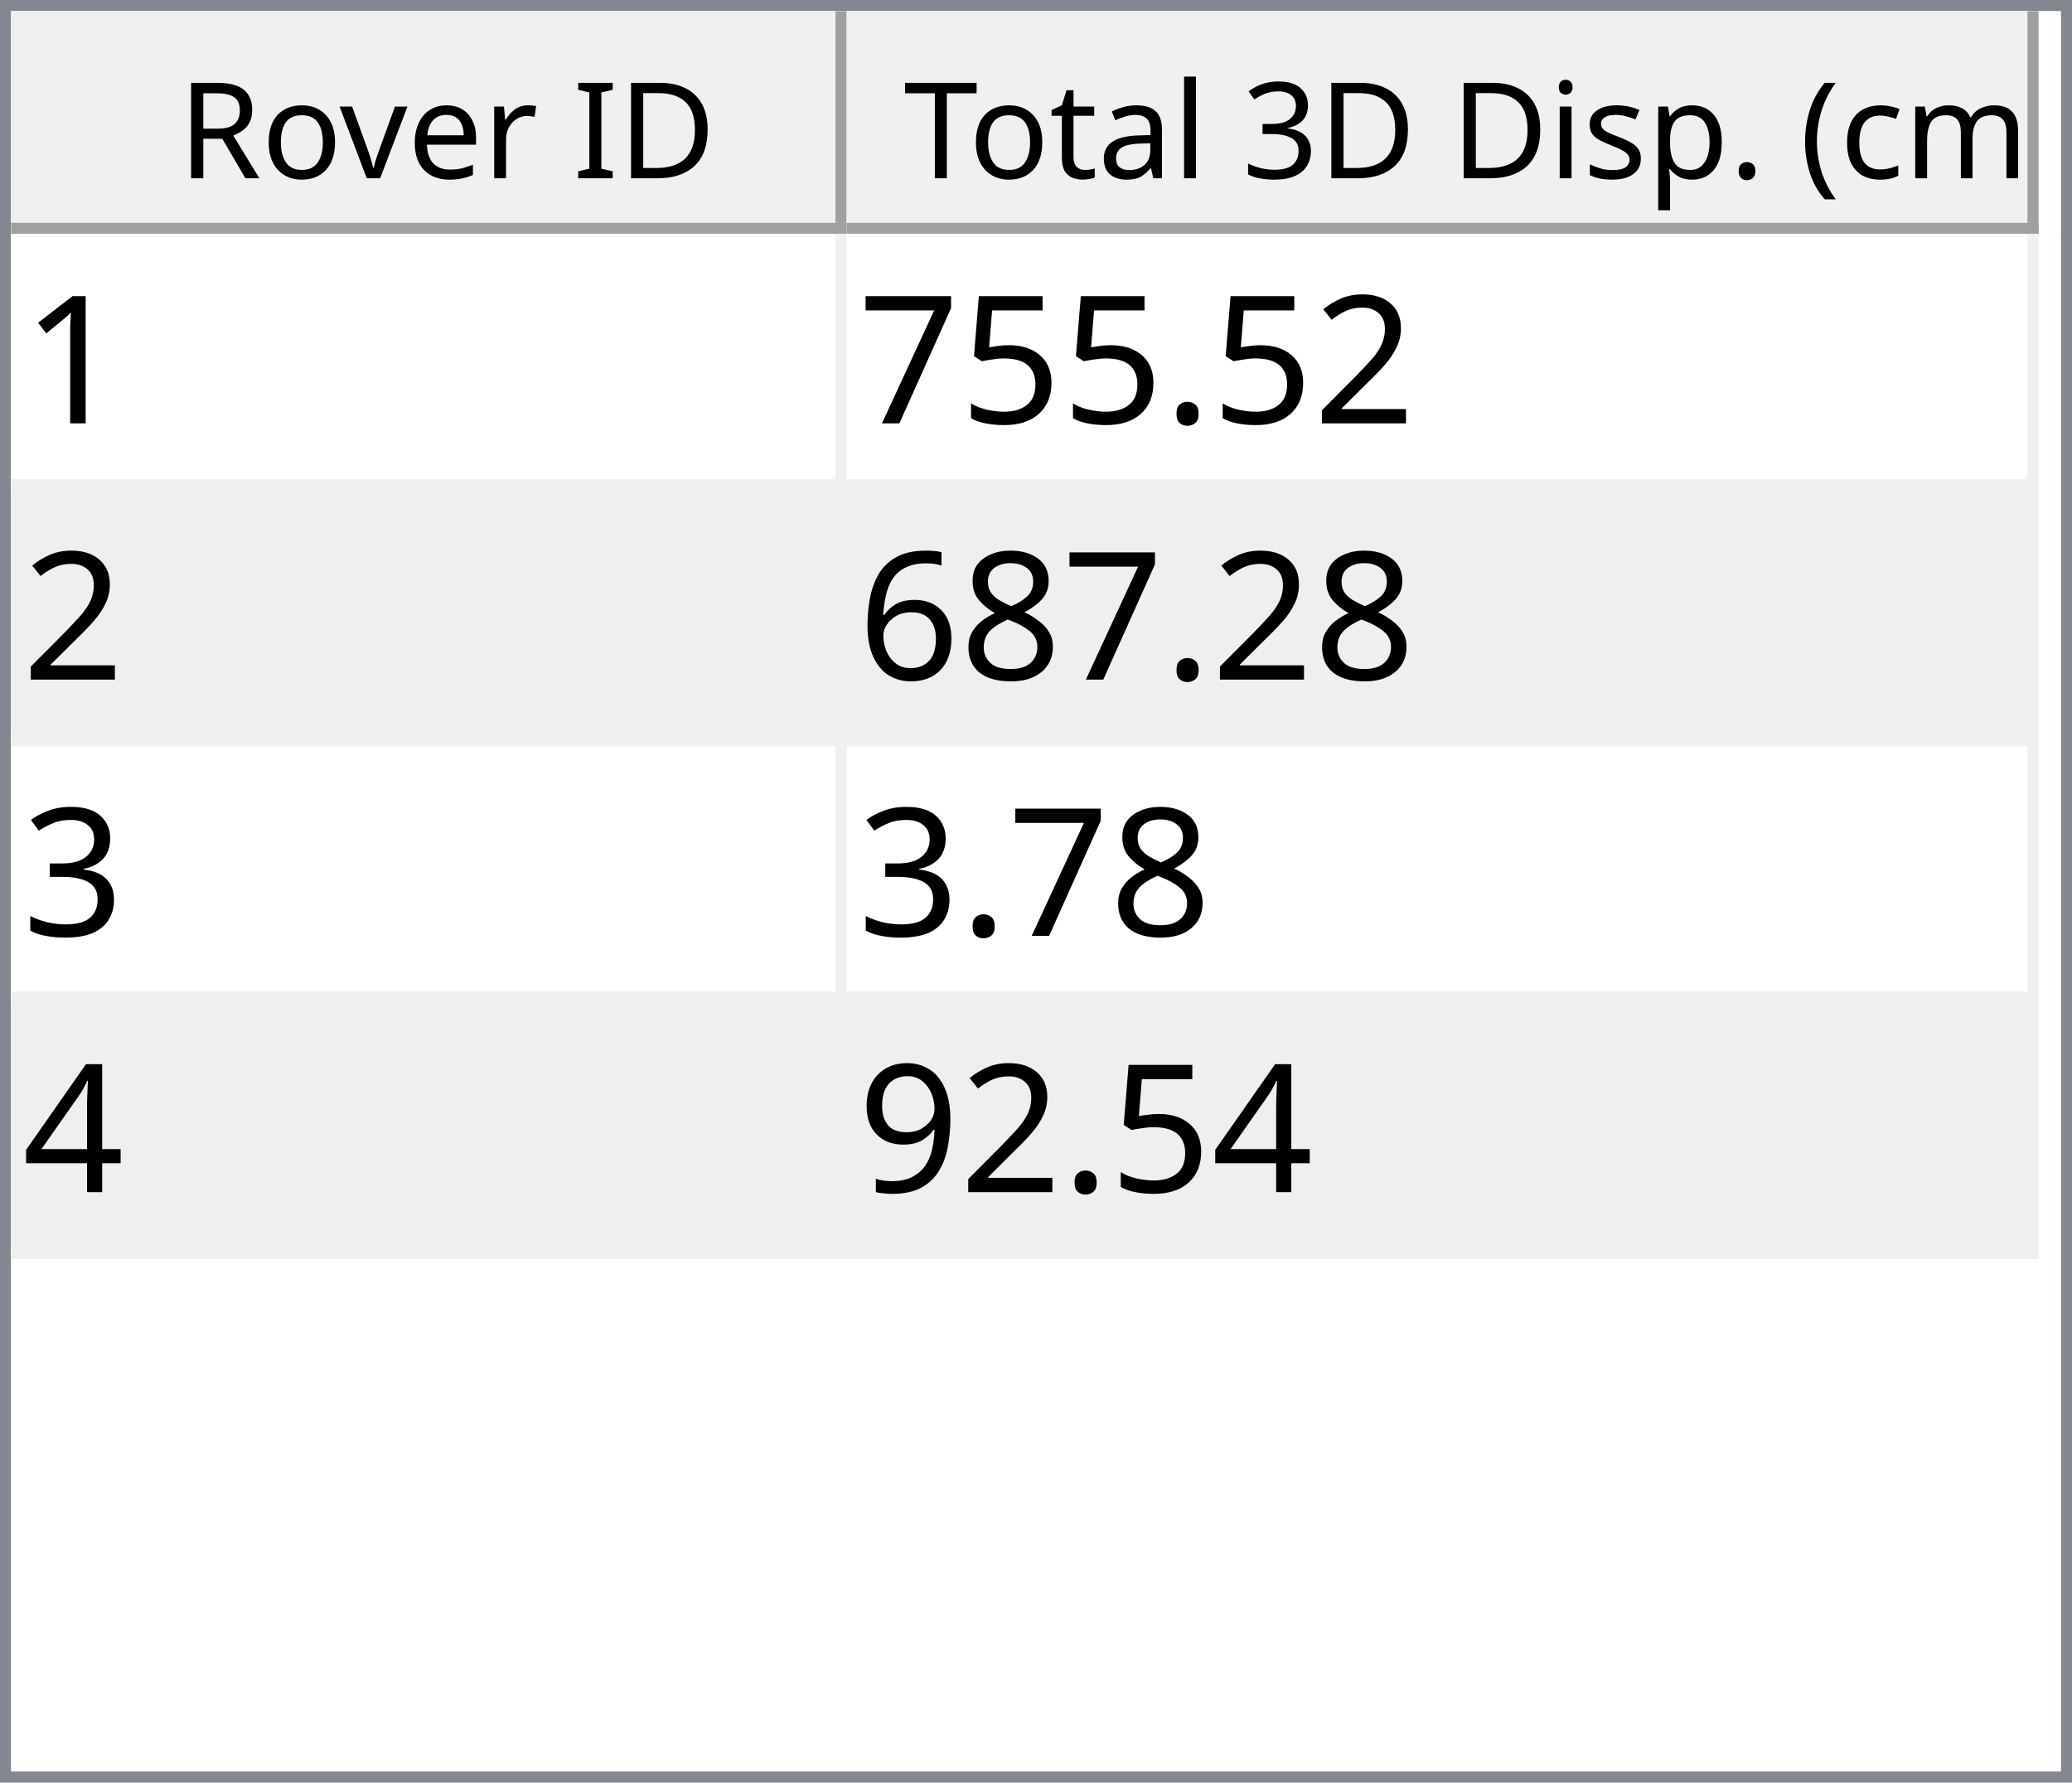
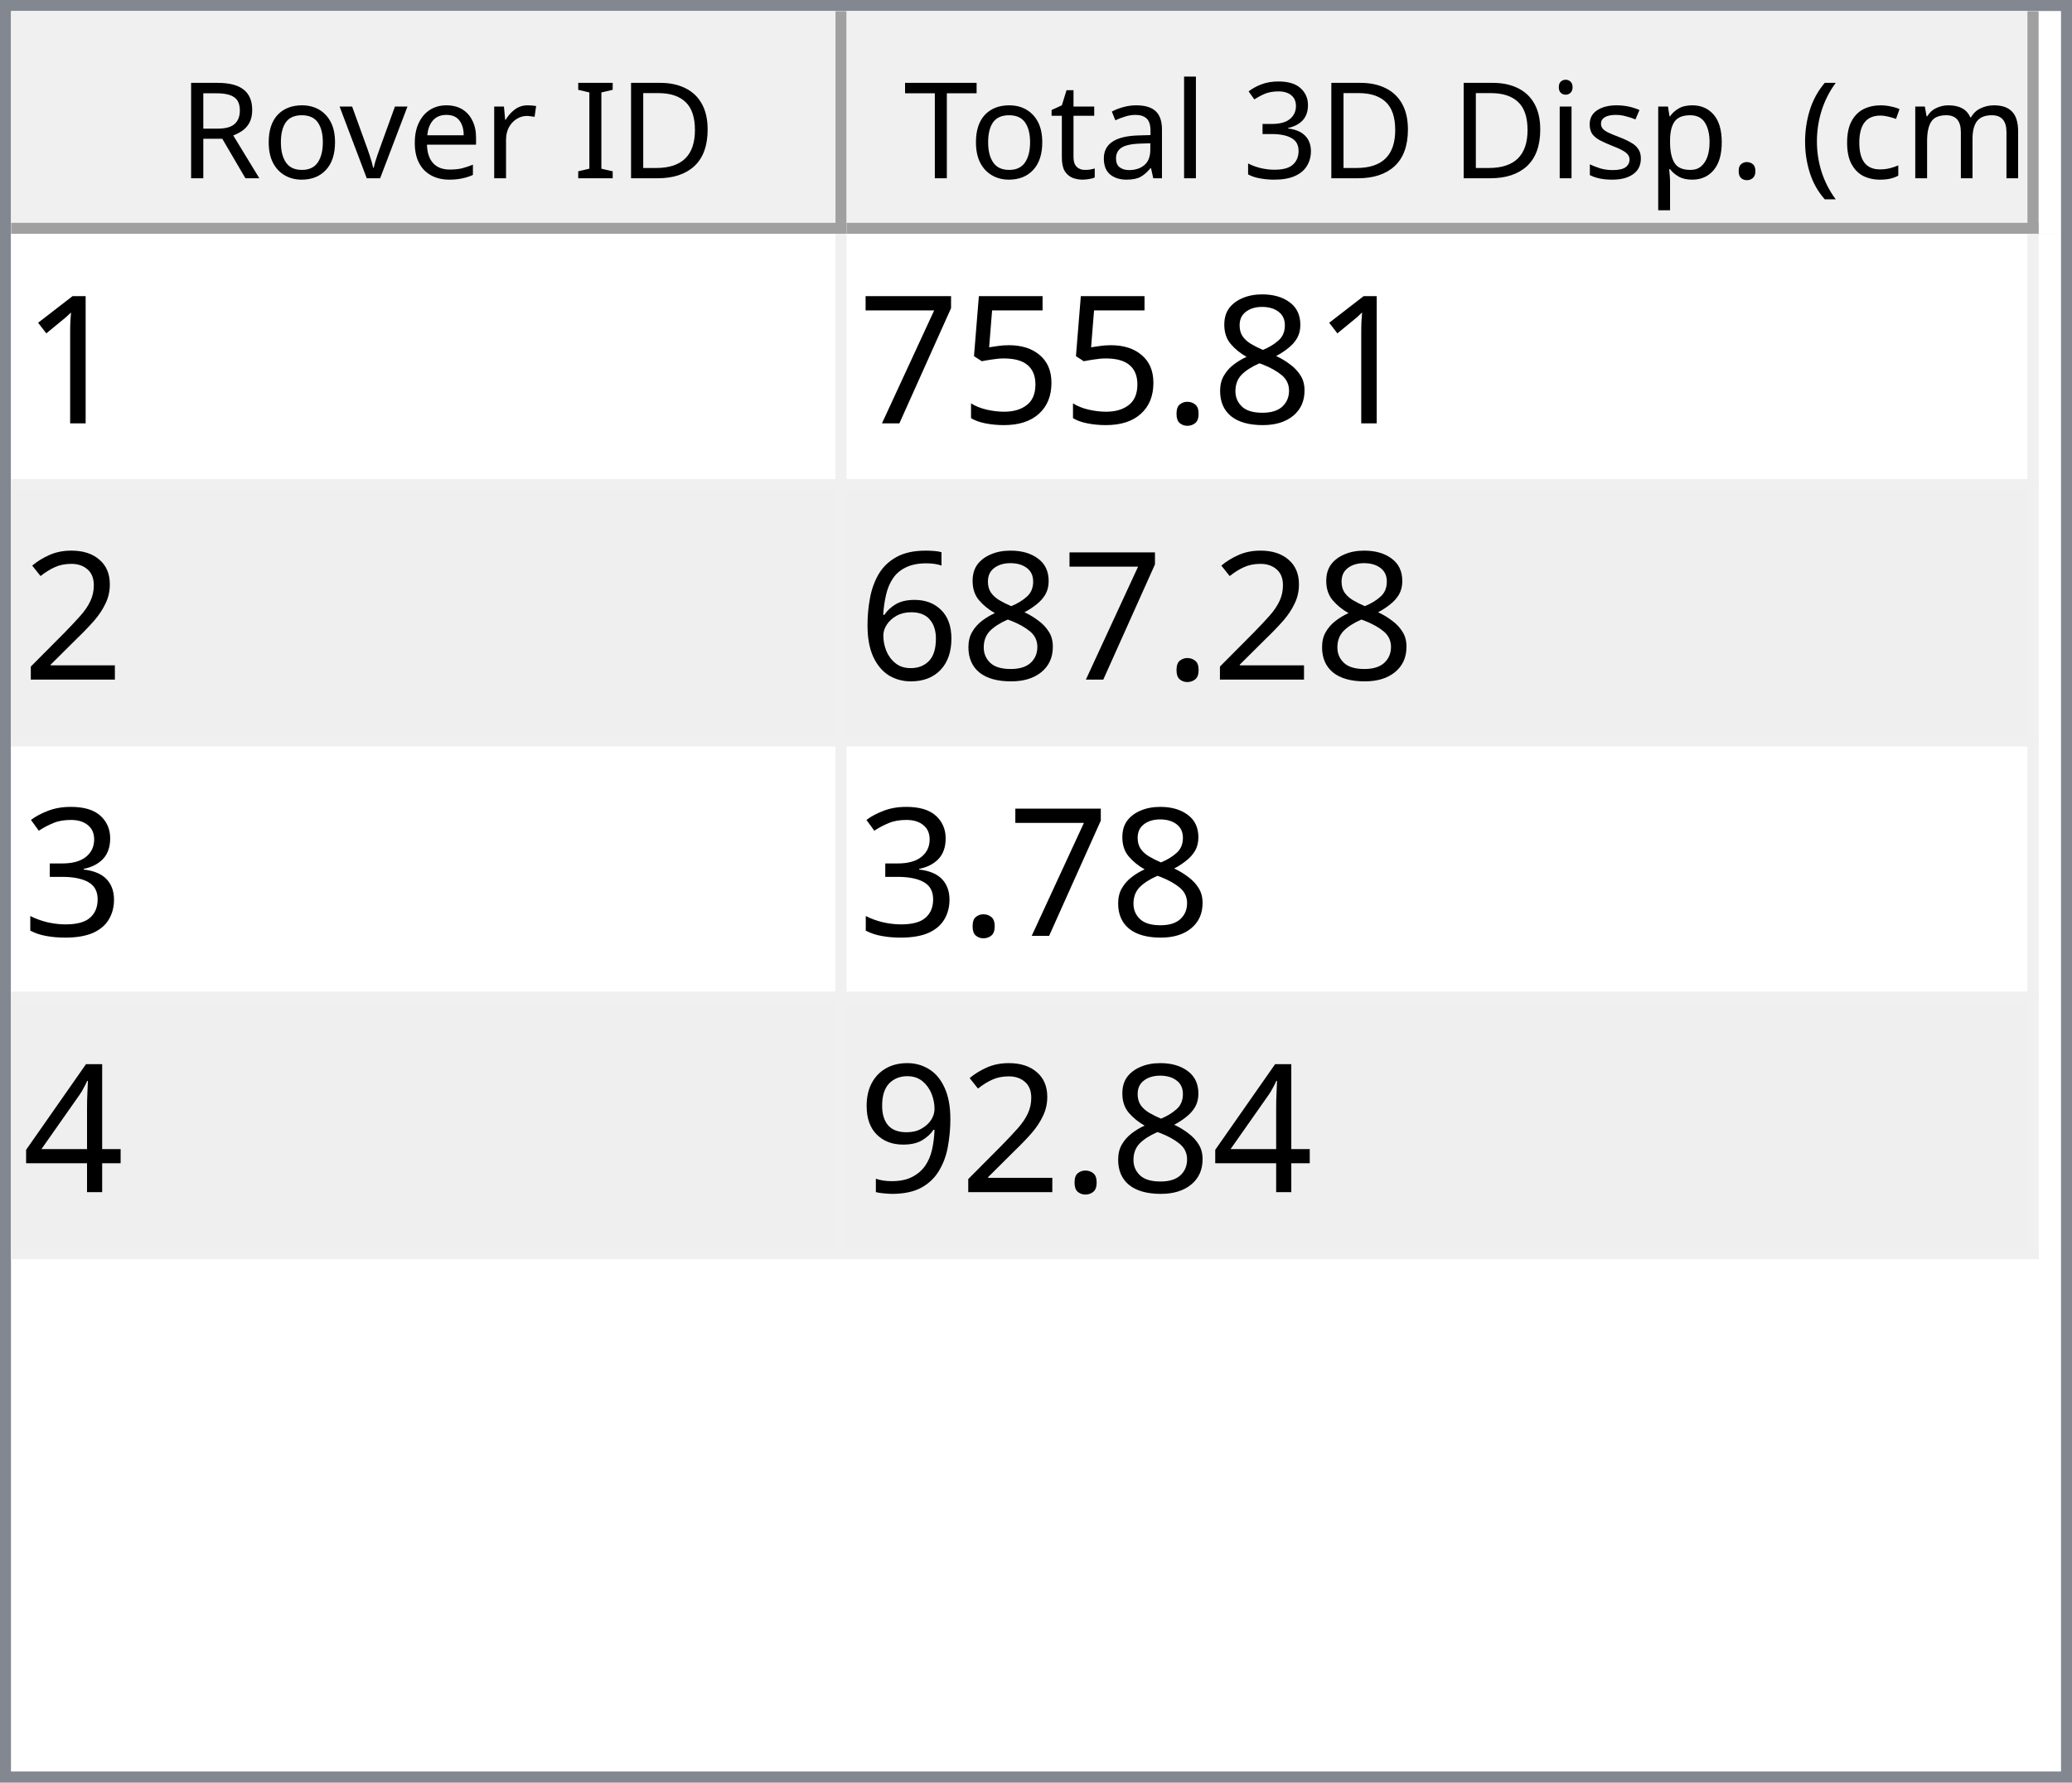
<svg xmlns="http://www.w3.org/2000/svg" style="fill-opacity:1; color-rendering:auto; color-interpolation:auto; text-rendering:auto; stroke:black; stroke-linecap:square; stroke-miterlimit:10; shape-rendering:auto; stroke-opacity:1; fill:black; stroke-dasharray:none; font-weight:normal; stroke-width:1; font-family:'Dialog'; font-style:normal; stroke-linejoin:miter; font-size:12px; stroke-dashoffset:0; image-rendering:auto;" width="186" height="160">
  <defs id="genericDefs" />
  <g>
    <defs id="defs1">
      <clipPath clipPathUnits="userSpaceOnUse" id="clipPath1">
        <path d="M0 0 L186 0 L186 160 L0 160 L0 0 Z" />
      </clipPath>
      <clipPath clipPathUnits="userSpaceOnUse" id="clipPath2">
        <path d="M0 0 L0 160 L186 160 L186 0 Z" />
      </clipPath>
      <clipPath clipPathUnits="userSpaceOnUse" id="clipPath3">
        <path d="M0 0 L0 20 L184 20 L184 0 Z" />
      </clipPath>
      <clipPath clipPathUnits="userSpaceOnUse" id="clipPath4">
        <path d="M0 0 L0 20 L75 20 L75 0 Z" />
      </clipPath>
      <clipPath clipPathUnits="userSpaceOnUse" id="clipPath5">
        <path d="M1 1 L1 19 L74 19 L74 1 Z" />
      </clipPath>
      <clipPath clipPathUnits="userSpaceOnUse" id="clipPath6">
        <path d="M0 0 L0 18 L73 18 L73 0 Z" />
      </clipPath>
      <clipPath clipPathUnits="userSpaceOnUse" id="clipPath7">
        <path d="M-0.5 -0.5 L-0.5 19.5 L74.5 19.5 L74.5 -0.5 Z" />
      </clipPath>
      <clipPath clipPathUnits="userSpaceOnUse" id="clipPath8">
        <path d="M0 0 L0 20 L107 20 L107 0 Z" />
      </clipPath>
      <clipPath clipPathUnits="userSpaceOnUse" id="clipPath9">
        <path d="M1 1 L1 19 L106 19 L106 1 Z" />
      </clipPath>
      <clipPath clipPathUnits="userSpaceOnUse" id="clipPath10">
        <path d="M0 0 L0 18 L105 18 L105 0 Z" />
      </clipPath>
      <clipPath clipPathUnits="userSpaceOnUse" id="clipPath11">
        <path d="M-0.5 -0.5 L-0.5 19.5 L106.5 19.5 L106.5 -0.5 Z" />
      </clipPath>
      <clipPath clipPathUnits="userSpaceOnUse" id="clipPath12">
        <path d="M0 0 L0 138 L184 138 L184 0 Z" />
      </clipPath>
      <clipPath clipPathUnits="userSpaceOnUse" id="clipPath13">
        <path d="M0 0 L0 92 L182 92 L182 0 Z" />
      </clipPath>
      <clipPath clipPathUnits="userSpaceOnUse" id="clipPath14">
        <path d="M-0.5 -0.5 L-0.5 91.5 L181.5 91.5 L181.5 -0.5 Z" />
      </clipPath>
      <clipPath clipPathUnits="userSpaceOnUse" id="clipPath15">
        <path d="M0 0 L0 22 L74 22 L74 0 Z" />
      </clipPath>
      <clipPath clipPathUnits="userSpaceOnUse" id="clipPath16">
        <path d="M0 0 L0 22 L106 22 L106 0 Z" />
      </clipPath>
      <font horiz-adv-x="64.551" id="font1">
        <font-face ascent="107.91" descent="25.098" units-per-em="100" style="font-style:normal; font-family:Segoe UI; font-weight:normal;" />
        <missing-glyph horiz-adv-x="64.551" d="M8.109 0 L8.109 68.266 L56.453 68.266 L56.453 0 L8.109 0 ZM15.328 7.234 L49.219 7.234 L49.219 61.031 L15.328 61.031 L15.328 7.234 Z" />
        <glyph unicode="D" horiz-adv-x="70.117" d="M9.188 0 L9.188 70.016 L28.516 70.016 Q65.531 70.016 65.531 35.891 Q65.531 19.672 55.25 9.836 Q44.969 0 27.734 0 L9.188 0 ZM17.391 62.594 L17.391 7.422 L27.828 7.422 Q41.609 7.422 49.273 14.797 Q56.938 22.172 56.938 35.688 Q56.938 62.594 28.328 62.594 L17.391 62.594 Z" />
        <glyph unicode="I" horiz-adv-x="26.611" d="M17.391 0 L9.188 0 L9.188 70.016 L17.391 70.016 L17.391 0 Z" />
        <glyph unicode=" " horiz-adv-x="27.393" d="" />
        <glyph unicode="r" horiz-adv-x="34.766" d="M34.188 41.891 Q32.078 43.5 28.125 43.5 Q23 43.5 19.555 38.672 Q16.109 33.844 16.109 25.484 L16.109 0 L8.109 0 L8.109 50 L16.109 50 L16.109 39.703 L16.312 39.703 Q18.016 44.969 21.531 47.922 Q25.047 50.875 29.391 50.875 Q32.516 50.875 34.188 50.203 L34.188 41.891 Z" />
        <glyph unicode="e" horiz-adv-x="52.295" d="M48.297 23 L12.984 23 Q13.188 14.656 17.484 10.109 Q21.781 5.562 29.297 5.562 Q37.75 5.562 44.828 11.141 L44.828 3.609 Q38.234 -1.172 27.391 -1.172 Q16.797 -1.172 10.742 5.641 Q4.688 12.453 4.688 24.812 Q4.688 36.469 11.305 43.82 Q17.922 51.172 27.734 51.172 Q37.547 51.172 42.922 44.828 Q48.297 38.484 48.297 27.203 L48.297 23 ZM40.094 29.781 Q40.047 36.719 36.75 40.578 Q33.453 44.438 27.594 44.438 Q21.922 44.438 17.969 40.383 Q14.016 36.328 13.094 29.781 L40.094 29.781 Z" />
        <glyph unicode="v" horiz-adv-x="47.9" d="M47.406 50 L27.484 0 L19.625 0 L0.688 50 L9.469 50 L22.172 13.672 Q23.578 9.672 23.922 6.688 L24.125 6.688 Q24.609 10.453 25.688 13.484 L38.969 50 L47.406 50 Z" />
        <glyph unicode="o" horiz-adv-x="58.594" d="M29 -1.172 Q17.922 -1.172 11.305 5.836 Q4.688 12.844 4.688 24.422 Q4.688 37.016 11.57 44.094 Q18.453 51.172 30.172 51.172 Q41.359 51.172 47.633 44.289 Q53.906 37.406 53.906 25.203 Q53.906 13.234 47.141 6.031 Q40.375 -1.172 29 -1.172 ZM29.594 44.438 Q21.875 44.438 17.383 39.188 Q12.891 33.938 12.891 24.703 Q12.891 15.828 17.43 10.695 Q21.969 5.562 29.594 5.562 Q37.359 5.562 41.531 10.594 Q45.703 15.625 45.703 24.906 Q45.703 34.281 41.531 39.359 Q37.359 44.438 29.594 44.438 Z" />
        <glyph unicode="R" horiz-adv-x="59.814" d="M59.375 0 L49.609 0 L37.891 19.625 Q36.281 22.359 34.766 24.289 Q33.25 26.219 31.664 27.438 Q30.078 28.656 28.25 29.219 Q26.422 29.781 24.125 29.781 L17.391 29.781 L17.391 0 L9.188 0 L9.188 70.016 L30.078 70.016 Q34.672 70.016 38.555 68.867 Q42.438 67.719 45.289 65.375 Q48.141 63.031 49.758 59.547 Q51.375 56.062 51.375 51.375 Q51.375 47.703 50.273 44.656 Q49.172 41.609 47.148 39.211 Q45.125 36.812 42.266 35.133 Q39.406 33.453 35.844 32.516 L35.844 32.328 Q37.594 31.547 38.891 30.547 Q40.188 29.547 41.359 28.18 Q42.531 26.812 43.68 25.078 Q44.828 23.344 46.234 21.047 L59.375 0 ZM17.391 62.594 L17.391 37.203 L28.516 37.203 Q31.594 37.203 34.203 38.133 Q36.812 39.062 38.719 40.797 Q40.625 42.531 41.703 45.047 Q42.781 47.562 42.781 50.688 Q42.781 56.297 39.141 59.445 Q35.5 62.594 28.609 62.594 L17.391 62.594 Z" />
        <glyph unicode=")" horiz-adv-x="30.176" d="M8.297 -15.922 L1.172 -15.922 Q16.406 2.344 16.406 26.812 Q16.406 51.469 1.078 70.016 L8.297 70.016 Q23.531 52.156 23.531 26.703 Q23.531 1.375 8.297 -15.922 Z" />
        <glyph unicode="m" horiz-adv-x="86.133" d="M79.109 0 L71.094 0 L71.094 28.719 Q71.094 37.016 68.531 40.727 Q65.969 44.438 59.906 44.438 Q54.781 44.438 51.195 39.75 Q47.609 35.062 47.609 28.516 L47.609 0 L39.594 0 L39.594 29.688 Q39.594 44.438 28.219 44.438 Q22.953 44.438 19.531 40.016 Q16.109 35.594 16.109 28.516 L16.109 0 L8.109 0 L8.109 50 L16.109 50 L16.109 42.094 L16.312 42.094 Q21.625 51.172 31.844 51.172 Q36.969 51.172 40.773 48.312 Q44.578 45.453 46 40.828 Q51.562 51.172 62.594 51.172 Q79.109 51.172 79.109 30.812 L79.109 0 Z" />
        <glyph unicode="c" horiz-adv-x="46.191" d="M42.188 2.297 Q36.422 -1.172 28.516 -1.172 Q17.828 -1.172 11.258 5.789 Q4.688 12.75 4.688 23.828 Q4.688 36.188 11.766 43.68 Q18.844 51.172 30.672 51.172 Q37.25 51.172 42.281 48.734 L42.281 40.531 Q36.719 44.438 30.375 44.438 Q22.703 44.438 17.797 38.945 Q12.891 33.453 12.891 24.516 Q12.891 15.719 17.508 10.641 Q22.125 5.562 29.891 5.562 Q36.422 5.562 42.188 9.906 L42.188 2.297 Z" />
        <glyph unicode="(" horiz-adv-x="30.176" d="M29.109 -15.922 L21.969 -15.922 Q6.844 1.375 6.844 26.703 Q6.844 52.156 21.969 70.016 L29.203 70.016 Q13.875 51.469 13.875 26.812 Q13.875 2.344 29.109 -15.922 Z" />
        <glyph unicode="." horiz-adv-x="21.68" d="M10.891 -1.078 Q8.641 -1.078 7.055 0.539 Q5.469 2.156 5.469 4.391 Q5.469 6.641 7.055 8.273 Q8.641 9.906 10.891 9.906 Q13.188 9.906 14.797 8.273 Q16.406 6.641 16.406 4.391 Q16.406 2.156 14.797 0.539 Q13.188 -1.078 10.891 -1.078 Z" />
        <glyph unicode="p" horiz-adv-x="58.789" d="M16.312 7.234 L16.109 7.234 L16.109 -23 L8.109 -23 L8.109 50 L16.109 50 L16.109 41.219 L16.312 41.219 Q22.219 51.172 33.594 51.172 Q43.266 51.172 48.688 44.461 Q54.109 37.75 54.109 26.469 Q54.109 13.922 48 6.375 Q41.891 -1.172 31.297 -1.172 Q21.578 -1.172 16.312 7.234 ZM16.109 27.391 L16.109 20.406 Q16.109 14.203 20.141 9.883 Q24.172 5.562 30.375 5.562 Q37.641 5.562 41.773 11.133 Q45.906 16.703 45.906 26.609 Q45.906 34.969 42.047 39.703 Q38.188 44.438 31.594 44.438 Q24.609 44.438 20.359 39.578 Q16.109 34.719 16.109 27.391 Z" />
        <glyph unicode="s" horiz-adv-x="42.432" d="M5.078 1.812 L5.078 10.406 Q11.625 5.562 19.484 5.562 Q30.031 5.562 30.031 12.594 Q30.031 14.594 29.125 15.992 Q28.219 17.391 26.68 18.461 Q25.141 19.531 23.07 20.383 Q21 21.234 18.609 22.172 Q15.281 23.484 12.766 24.828 Q10.25 26.172 8.57 27.859 Q6.891 29.547 6.031 31.695 Q5.172 33.844 5.172 36.719 Q5.172 40.234 6.789 42.945 Q8.406 45.656 11.086 47.484 Q13.766 49.312 17.211 50.242 Q20.656 51.172 24.312 51.172 Q30.812 51.172 35.938 48.922 L35.938 40.828 Q30.422 44.438 23.25 44.438 Q21 44.438 19.195 43.922 Q17.391 43.406 16.094 42.477 Q14.797 41.547 14.086 40.258 Q13.375 38.969 13.375 37.406 Q13.375 35.453 14.086 34.133 Q14.797 32.812 16.164 31.789 Q17.531 30.766 19.484 29.938 Q21.438 29.109 23.922 28.125 Q27.25 26.859 29.883 25.516 Q32.516 24.172 34.375 22.484 Q36.234 20.797 37.234 18.602 Q38.234 16.406 38.234 13.375 Q38.234 9.672 36.602 6.938 Q34.969 4.203 32.234 2.398 Q29.5 0.594 25.93 -0.289 Q22.359 -1.172 18.453 -1.172 Q10.75 -1.172 5.078 1.812 Z" />
        <glyph unicode="i" horiz-adv-x="24.219" d="M12.203 62.703 Q10.062 62.703 8.547 64.164 Q7.031 65.625 7.031 67.875 Q7.031 70.125 8.547 71.609 Q10.062 73.094 12.203 73.094 Q14.406 73.094 15.945 71.609 Q17.484 70.125 17.484 67.875 Q17.484 65.719 15.945 64.211 Q14.406 62.703 12.203 62.703 ZM16.109 0 L8.109 0 L8.109 50 L16.109 50 L16.109 0 Z" />
        <glyph unicode="3" horiz-adv-x="53.906" d="M46.531 19.828 Q46.531 15.094 44.75 11.211 Q42.969 7.328 39.719 4.57 Q36.469 1.812 31.93 0.297 Q27.391 -1.219 21.922 -1.219 Q11.922 -1.219 6 2.594 L6 11.188 Q13.094 5.609 22.219 5.609 Q25.875 5.609 28.828 6.539 Q31.781 7.469 33.906 9.227 Q36.031 10.984 37.18 13.477 Q38.328 15.969 38.328 19.094 Q38.328 32.812 18.797 32.812 L12.984 32.812 L12.984 39.594 L18.5 39.594 Q35.797 39.594 35.797 52.484 Q35.797 64.406 22.609 64.406 Q15.188 64.406 8.688 59.422 L8.688 67.188 Q15.375 71.188 24.609 71.188 Q29 71.188 32.57 69.969 Q36.141 68.75 38.68 66.555 Q41.219 64.359 42.609 61.281 Q44 58.203 44 54.5 Q44 40.672 30.031 36.719 L30.031 36.531 Q33.594 36.141 36.625 34.797 Q39.656 33.453 41.852 31.305 Q44.047 29.156 45.289 26.25 Q46.531 23.344 46.531 19.828 Z" />
        <glyph unicode="l" horiz-adv-x="24.219" d="M16.109 0 L8.109 0 L8.109 74.031 L16.109 74.031 L16.109 0 Z" />
        <glyph unicode="a" horiz-adv-x="50.879" d="M43.891 0 L35.891 0 L35.891 7.812 L35.688 7.812 Q30.469 -1.172 20.312 -1.172 Q12.844 -1.172 8.617 2.781 Q4.391 6.734 4.391 13.281 Q4.391 27.297 20.906 29.594 L35.891 31.688 Q35.891 44.438 25.594 44.438 Q16.547 44.438 9.281 38.281 L9.281 46.484 Q16.656 51.172 26.266 51.172 Q43.891 51.172 43.891 32.516 L43.891 0 ZM35.891 25.297 L23.828 23.641 Q18.266 22.859 15.43 20.875 Q12.594 18.891 12.594 13.875 Q12.594 10.203 15.211 7.883 Q17.828 5.562 22.172 5.562 Q28.125 5.562 32.008 9.742 Q35.891 13.922 35.891 20.312 L35.891 25.297 Z" />
        <glyph unicode="t" horiz-adv-x="33.887" d="M31.297 0.484 Q28.469 -1.078 23.828 -1.078 Q10.688 -1.078 10.688 13.578 L10.688 43.172 L2.094 43.172 L2.094 50 L10.688 50 L10.688 62.203 L18.703 64.797 L18.703 50 L31.297 50 L31.297 43.172 L18.703 43.172 L18.703 14.984 Q18.703 9.969 20.414 7.82 Q22.125 5.672 26.078 5.672 Q29.109 5.672 31.297 7.328 L31.297 0.484 Z" />
        <glyph unicode="T" horiz-adv-x="52.393" d="M50.594 62.594 L30.375 62.594 L30.375 0 L22.172 0 L22.172 62.594 L2 62.594 L2 70.016 L50.594 70.016 L50.594 62.594 Z" />
      </font>
      <font horiz-adv-x="75.0" id="font2">
        <font-face ascent="100.537" descent="21.973" units-per-em="100" style="font-style:normal; font-family:sans-serif; font-weight:normal;" />
        <missing-glyph horiz-adv-x="75.0" d="M12.5 0 L12.5 62.5 L62.5 62.5 L62.5 0 L12.5 0 ZM14.062 1.562 L60.938 1.562 L60.938 60.938 L14.062 60.938 L14.062 1.562 Z" />
        <glyph unicode="1" horiz-adv-x="55.615" d="M37.25 0 L28.469 0 L28.469 56 Q25.297 52.984 20.141 49.953 Q14.984 46.922 10.891 45.406 L10.891 53.906 Q18.266 57.375 23.781 62.305 Q29.297 67.234 31.594 71.875 L37.25 71.875 L37.25 0 Z" />
-         <glyph unicode="2" horiz-adv-x="55.615" d="M50.344 8.453 L50.344 0 L3.031 0 Q2.938 3.172 4.047 6.109 Q5.859 10.938 9.836 15.625 Q13.812 20.312 21.344 26.469 Q33.016 36.031 37.117 41.625 Q41.219 47.219 41.219 52.203 Q41.219 57.422 37.477 61.008 Q33.734 64.594 27.734 64.594 Q21.391 64.594 17.578 60.789 Q13.766 56.984 13.719 50.25 L4.688 51.172 Q5.609 61.281 11.664 66.578 Q17.719 71.875 27.938 71.875 Q38.234 71.875 44.242 66.164 Q50.25 60.453 50.25 52 Q50.25 47.703 48.492 43.555 Q46.734 39.406 42.656 34.812 Q38.578 30.219 29.109 22.219 Q21.188 15.578 18.945 13.211 Q16.703 10.844 15.234 8.453 L50.344 8.453 Z" />
+         <glyph unicode="8" horiz-adv-x="55.615" d="M17.672 38.812 Q12.203 40.828 9.57 44.539 Q6.938 48.25 6.938 53.422 Q6.938 61.234 12.555 66.555 Q18.172 71.875 27.484 71.875 Q36.859 71.875 42.578 66.43 Q48.297 60.984 48.297 53.172 Q48.297 48.188 45.68 44.508 Q43.062 40.828 37.75 38.812 Q44.344 36.672 47.781 31.883 Q51.219 27.094 51.219 20.453 Q51.219 11.281 44.727 5.031 Q38.234 -1.219 27.641 -1.219 Q17.047 -1.219 10.547 5.055 Q4.047 11.328 4.047 20.703 Q4.047 27.688 7.594 32.398 Q11.141 37.109 17.672 38.812 ZM15.922 53.719 Q15.922 48.641 19.195 45.414 Q22.469 42.188 27.688 42.188 Q32.766 42.188 36.016 45.383 Q39.266 48.578 39.266 53.219 Q39.266 58.062 35.914 61.359 Q32.562 64.656 27.594 64.656 Q22.562 64.656 19.242 61.43 Q15.922 58.203 15.922 53.719 ZM13.094 20.656 Q13.094 16.891 14.875 13.375 Q16.656 9.859 20.172 7.93 Q23.688 6 27.734 6 Q34.031 6 38.133 10.055 Q42.234 14.109 42.234 20.359 Q42.234 26.703 38.016 30.859 Q33.797 35.016 27.438 35.016 Q21.234 35.016 17.164 30.914 Q13.094 26.812 13.094 20.656 Z" />
        <glyph unicode="." horiz-adv-x="27.783" d="M9.078 0 L9.078 10.016 L19.094 10.016 L19.094 0 L9.078 0 Z" />
        <glyph unicode="5" horiz-adv-x="55.615" d="M4.156 18.75 L13.375 19.531 Q14.406 12.797 18.141 9.398 Q21.875 6 27.156 6 Q33.5 6 37.891 10.789 Q42.281 15.578 42.281 23.484 Q42.281 31 38.062 35.352 Q33.844 39.703 27 39.703 Q22.75 39.703 19.336 37.773 Q15.922 35.844 13.969 32.766 L5.719 33.844 L12.641 70.609 L48.25 70.609 L48.25 62.203 L19.672 62.203 L15.828 42.969 Q22.266 47.469 29.344 47.469 Q38.719 47.469 45.164 40.969 Q51.609 34.469 51.609 24.266 Q51.609 14.547 45.953 7.469 Q39.062 -1.219 27.156 -1.219 Q17.391 -1.219 11.211 4.25 Q5.031 9.719 4.156 18.75 Z" />
        <glyph unicode="7" horiz-adv-x="55.615" d="M4.734 62.203 L4.734 70.656 L51.078 70.656 L51.078 63.812 Q44.234 56.547 37.523 44.484 Q30.812 32.422 27.156 19.672 Q24.516 10.688 23.781 0 L14.75 0 Q14.891 8.453 18.062 20.414 Q21.234 32.375 27.172 43.484 Q33.109 54.594 39.797 62.203 L4.734 62.203 Z" />
-         <glyph unicode="8" horiz-adv-x="55.615" d="M17.672 38.812 Q12.203 40.828 9.57 44.539 Q6.938 48.25 6.938 53.422 Q6.938 61.234 12.555 66.555 Q18.172 71.875 27.484 71.875 Q36.859 71.875 42.578 66.43 Q48.297 60.984 48.297 53.172 Q48.297 48.188 45.68 44.508 Q43.062 40.828 37.75 38.812 Q44.344 36.672 47.781 31.883 Q51.219 27.094 51.219 20.453 Q51.219 11.281 44.727 5.031 Q38.234 -1.219 27.641 -1.219 Q17.047 -1.219 10.547 5.055 Q4.047 11.328 4.047 20.703 Q4.047 27.688 7.594 32.398 Q11.141 37.109 17.672 38.812 ZM15.922 53.719 Q15.922 48.641 19.195 45.414 Q22.469 42.188 27.688 42.188 Q32.766 42.188 36.016 45.383 Q39.266 48.578 39.266 53.219 Q39.266 58.062 35.914 61.359 Q32.562 64.656 27.594 64.656 Q22.562 64.656 19.242 61.43 Q15.922 58.203 15.922 53.719 ZM13.094 20.656 Q13.094 16.891 14.875 13.375 Q16.656 9.859 20.172 7.93 Q23.688 6 27.734 6 Q34.031 6 38.133 10.055 Q42.234 14.109 42.234 20.359 Q42.234 26.703 38.016 30.859 Q33.797 35.016 27.438 35.016 Q21.234 35.016 17.164 30.914 Q13.094 26.812 13.094 20.656 Z" />
+         <glyph unicode="2" horiz-adv-x="55.615" d="M50.344 8.453 L50.344 0 L3.031 0 Q2.938 3.172 4.047 6.109 Q5.859 10.938 9.836 15.625 Q13.812 20.312 21.344 26.469 Q33.016 36.031 37.117 41.625 Q41.219 47.219 41.219 52.203 Q41.219 57.422 37.477 61.008 Q33.734 64.594 27.734 64.594 Q21.391 64.594 17.578 60.789 Q13.766 56.984 13.719 50.25 L4.688 51.172 Q5.609 61.281 11.664 66.578 Q17.719 71.875 27.938 71.875 Q38.234 71.875 44.242 66.164 Q50.25 60.453 50.25 52 Q50.25 47.703 48.492 43.555 Q46.734 39.406 42.656 34.812 Q38.578 30.219 29.109 22.219 Q21.188 15.578 18.945 13.211 Q16.703 10.844 15.234 8.453 L50.344 8.453 Z" />
        <glyph unicode="6" horiz-adv-x="55.615" d="M49.75 54.047 L41.016 53.375 Q39.844 58.547 37.703 60.891 Q34.125 64.656 28.906 64.656 Q24.703 64.656 21.531 62.312 Q17.391 59.281 14.992 53.469 Q12.594 47.656 12.5 36.922 Q15.672 41.75 20.266 44.094 Q24.859 46.438 29.891 46.438 Q38.672 46.438 44.852 39.969 Q51.031 33.5 51.031 23.25 Q51.031 16.5 48.125 10.719 Q45.219 4.938 40.141 1.859 Q35.062 -1.219 28.609 -1.219 Q17.625 -1.219 10.695 6.859 Q3.766 14.938 3.766 33.5 Q3.766 54.25 11.422 63.672 Q18.109 71.875 29.438 71.875 Q37.891 71.875 43.289 67.141 Q48.688 62.406 49.75 54.047 ZM13.875 23.188 Q13.875 18.656 15.797 14.508 Q17.719 10.359 21.188 8.18 Q24.656 6 28.469 6 Q34.031 6 38.039 10.492 Q42.047 14.984 42.047 22.703 Q42.047 30.125 38.086 34.398 Q34.125 38.672 28.125 38.672 Q22.172 38.672 18.023 34.398 Q13.875 30.125 13.875 23.188 Z" />
        <glyph unicode="3" horiz-adv-x="55.615" d="M4.203 18.891 L12.984 20.062 Q14.5 12.594 18.141 9.297 Q21.781 6 27 6 Q33.203 6 37.477 10.297 Q41.75 14.594 41.75 20.953 Q41.75 27 37.797 30.93 Q33.844 34.859 27.734 34.859 Q25.25 34.859 21.531 33.891 L22.516 41.609 Q23.391 41.5 23.922 41.5 Q29.547 41.5 34.039 44.43 Q38.531 47.359 38.531 53.469 Q38.531 58.297 35.258 61.477 Q31.984 64.656 26.812 64.656 Q21.688 64.656 18.266 61.43 Q14.844 58.203 13.875 51.766 L5.078 53.328 Q6.688 62.156 12.398 67.016 Q18.109 71.875 26.609 71.875 Q32.469 71.875 37.398 69.359 Q42.328 66.844 44.945 62.5 Q47.562 58.156 47.562 53.266 Q47.562 48.641 45.07 44.828 Q42.578 41.016 37.703 38.766 Q44.047 37.312 47.562 32.695 Q51.078 28.078 51.078 21.141 Q51.078 11.766 44.242 5.25 Q37.406 -1.266 26.953 -1.266 Q17.531 -1.266 11.305 4.352 Q5.078 9.969 4.203 18.891 Z" />
        <glyph unicode="4" horiz-adv-x="55.615" d="M32.328 0 L32.328 17.141 L1.266 17.141 L1.266 25.203 L33.938 71.578 L41.109 71.578 L41.109 25.203 L50.781 25.203 L50.781 17.141 L41.109 17.141 L41.109 0 L32.328 0 ZM32.328 25.203 L32.328 57.469 L9.906 25.203 L32.328 25.203 Z" />
        <glyph unicode="9" horiz-adv-x="55.615" d="M5.469 16.547 L13.922 17.328 Q14.984 11.375 18.016 8.688 Q21.047 6 25.781 6 Q29.828 6 32.883 7.859 Q35.938 9.719 37.891 12.82 Q39.844 15.922 41.164 21.195 Q42.484 26.469 42.484 31.938 Q42.484 32.516 42.438 33.688 Q39.797 29.5 35.234 26.883 Q30.672 24.266 25.344 24.266 Q16.453 24.266 10.305 30.711 Q4.156 37.156 4.156 47.703 Q4.156 58.594 10.578 65.234 Q17 71.875 26.656 71.875 Q33.641 71.875 39.43 68.117 Q45.219 64.359 48.219 57.398 Q51.219 50.438 51.219 37.25 Q51.219 23.531 48.242 15.406 Q45.266 7.281 39.383 3.031 Q33.5 -1.219 25.594 -1.219 Q17.188 -1.219 11.867 3.445 Q6.547 8.109 5.469 16.547 ZM41.453 48.141 Q41.453 55.719 37.43 60.156 Q33.406 64.594 27.734 64.594 Q21.875 64.594 17.531 59.812 Q13.188 55.031 13.188 47.406 Q13.188 40.578 17.312 36.305 Q21.438 32.031 27.484 32.031 Q33.594 32.031 37.523 36.305 Q41.453 40.578 41.453 48.141 Z" />
      </font>
    </defs>
    <g style="fill:white; stroke:white;">
      <rect x="0" y="0" width="186" style="clip-path:url(#clipPath1); stroke:none;" height="160" />
    </g>
    <g style="fill:white; text-rendering:optimizeSpeed; color-rendering:optimizeSpeed; image-rendering:optimizeSpeed; shape-rendering:crispEdges; stroke:white; color-interpolation:sRGB;">
      <rect x="0" width="186" height="160" y="0" style="stroke:none;" />
      <path style="stroke:none;" d="M0 160 L186 160 L186 0 L0 0 Z" />
    </g>
    <g style="fill:rgb(240,240,240); font-family:'Segoe UI'; stroke:rgb(240,240,240);">
      <rect x="0" y="0" width="186" style="clip-path:url(#clipPath2); stroke:none;" height="160" />
    </g>
    <g style="fill:rgb(130,135,144); font-family:'Segoe UI'; stroke:rgb(130,135,144);">
      <path d="M0 0 L186 0 L186 160 L0 160 L0 0 ZM1 1 L185 1 L185 159 L1 159 L1 1 Z" style="fill-rule:evenodd; clip-path:url(#clipPath2); stroke:none;" />
    </g>
    <g style="fill:white; font-family:'Segoe UI'; stroke:white;" transform="translate(1,1)">
      <rect x="0" y="0" width="184" style="clip-path:url(#clipPath3); stroke:none;" height="20" />
    </g>
    <g style="fill:rgb(240,240,240); font-family:'Segoe UI'; stroke:rgb(240,240,240);" transform="translate(1,1)">
      <rect x="0" y="0" width="75" style="clip-path:url(#clipPath4); stroke:none;" height="20" />
    </g>
    <g style="font-family:'Segoe UI';" transform="translate(2,2)">
      <text x="14" xml:space="preserve" y="14" style="clip-path:url(#clipPath6); stroke:none;">Rover ID</text>
    </g>
    <g style="fill:rgb(160,160,160); font-family:'Segoe UI'; stroke:rgb(160,160,160); stroke-linejoin:bevel;" transform="translate(1.5,1.5)">
      <line x1="74" x2="74" y1="0" style="fill:none; clip-path:url(#clipPath7);" y2="19" />
    </g>
    <g style="fill:rgb(160,160,160); font-family:'Segoe UI'; stroke:rgb(160,160,160); stroke-linejoin:bevel;" transform="matrix(1,0,0,1,1,1) translate(0.5,0.5)">
      <line x1="0" x2="74" y1="19" style="fill:none; clip-path:url(#clipPath7);" y2="19" />
    </g>
    <g style="fill:rgb(240,240,240); font-family:'Segoe UI'; stroke:rgb(240,240,240);" transform="translate(76,1)">
      <rect x="0" y="0" width="107" style="clip-path:url(#clipPath8); stroke:none;" height="20" />
    </g>
    <g style="font-family:'Segoe UI';" transform="translate(77,2)">
      <text x="1" xml:space="preserve" y="14" style="clip-path:url(#clipPath10); stroke:none;"> Total 3D Disp. (cm)</text>
    </g>
    <g style="fill:rgb(160,160,160); font-family:'Segoe UI'; stroke:rgb(160,160,160); stroke-linejoin:bevel;" transform="translate(76.5,1.5)">
      <line x1="106" x2="106" y1="0" style="fill:none; clip-path:url(#clipPath11);" y2="19" />
    </g>
    <g style="fill:rgb(160,160,160); font-family:'Segoe UI'; stroke:rgb(160,160,160); stroke-linejoin:bevel;" transform="matrix(1,0,0,1,76,1) translate(0.5,0.5)">
      <line x1="0" x2="106" y1="19" style="fill:none; clip-path:url(#clipPath11);" y2="19" />
    </g>
    <g style="fill:white; font-family:'Segoe UI'; stroke:white;" transform="translate(1,21)">
      <rect x="0" y="0" width="184" style="clip-path:url(#clipPath12); stroke:none;" height="138" />
    </g>
    <g style="fill:rgb(240,240,240); font-size:16px; font-family:sans-serif; stroke:rgb(240,240,240);" transform="translate(1,21)">
      <rect x="0" y="0" width="182" style="clip-path:url(#clipPath13); stroke:none;" height="92" />
      <line transform="translate(0.5,0.5)" x1="0" x2="181" y1="22" style="clip-path:url(#clipPath14); fill:none; stroke-linejoin:bevel;" y2="22" />
    </g>
    <g transform="matrix(1,0,0,1,1,21) translate(0.5,0.5)" style="fill:rgb(240,240,240); font-size:16px; font-family:sans-serif; stroke:rgb(240,240,240); stroke-linejoin:bevel;">
      <line x1="0" x2="181" y1="45" style="fill:none; clip-path:url(#clipPath14);" y2="45" />
    </g>
    <g transform="matrix(1,0,0,1,1,21) translate(0.5,0.5)" style="fill:rgb(240,240,240); font-size:16px; font-family:sans-serif; stroke:rgb(240,240,240); stroke-linejoin:bevel;">
      <line x1="0" x2="181" y1="68" style="fill:none; clip-path:url(#clipPath14);" y2="68" />
    </g>
    <g transform="matrix(1,0,0,1,1,21) translate(0.5,0.5)" style="fill:rgb(240,240,240); font-size:16px; font-family:sans-serif; stroke:rgb(240,240,240); stroke-linejoin:bevel;">
      <line x1="0" x2="181" y1="91" style="fill:none; clip-path:url(#clipPath14);" y2="91" />
    </g>
    <g transform="matrix(1,0,0,1,1,21) translate(0.5,0.5)" style="fill:rgb(240,240,240); font-size:16px; font-family:sans-serif; stroke:rgb(240,240,240); stroke-linejoin:bevel;">
      <line x1="74" x2="74" y1="0" style="fill:none; clip-path:url(#clipPath14);" y2="91" />
    </g>
    <g transform="matrix(1,0,0,1,1,21) translate(0.5,0.5)" style="fill:rgb(240,240,240); font-size:16px; font-family:sans-serif; stroke:rgb(240,240,240); stroke-linejoin:bevel;">
      <line x1="181" x2="181" y1="0" style="fill:none; clip-path:url(#clipPath14);" y2="91" />
    </g>
    <g style="fill:white; font-size:16px; font-family:sans-serif; stroke:white;" transform="matrix(1,0,0,1,1,21)">
      <rect x="0" y="0" width="74" style="clip-path:url(#clipPath15); stroke:none;" height="22" />
      <text x="1" y="17" style="fill:black; clip-path:url(#clipPath15); stroke:none;" xml:space="preserve">1</text>
    </g>
    <g style="fill:white; font-size:16px; font-family:sans-serif; stroke:white;" transform="matrix(1,0,0,1,1,21) translate(75,0)">
      <rect x="0" y="0" width="106" style="clip-path:url(#clipPath16); stroke:none;" height="22" />
-       <text x="1" y="17" style="fill:black; clip-path:url(#clipPath16); stroke:none;" xml:space="preserve">755.52</text>
+       <text x="1" y="17" style="fill:black; clip-path:url(#clipPath16); stroke:none;" xml:space="preserve">755.81</text>
    </g>
    <g style="fill:rgb(239,239,239); font-size:16px; font-family:sans-serif; stroke:rgb(239,239,239);" transform="matrix(1,0,0,1,1,21) translate(0,23)">
      <rect x="0" y="0" width="74" style="clip-path:url(#clipPath15); stroke:none;" height="22" />
      <text x="1" y="17" style="fill:black; clip-path:url(#clipPath15); stroke:none;" xml:space="preserve">2</text>
    </g>
    <g style="fill:rgb(239,239,239); font-size:16px; font-family:sans-serif; stroke:rgb(239,239,239);" transform="matrix(1,0,0,1,1,21) translate(75,23)">
      <rect x="0" y="0" width="106" style="clip-path:url(#clipPath16); stroke:none;" height="22" />
      <text x="1" y="17" style="fill:black; clip-path:url(#clipPath16); stroke:none;" xml:space="preserve">687.28</text>
    </g>
    <g style="fill:white; font-size:16px; font-family:sans-serif; stroke:white;" transform="matrix(1,0,0,1,1,21) translate(0,46)">
      <rect x="0" y="0" width="74" style="clip-path:url(#clipPath15); stroke:none;" height="22" />
      <text x="1" y="17" style="fill:black; clip-path:url(#clipPath15); stroke:none;" xml:space="preserve">3</text>
    </g>
    <g style="fill:white; font-size:16px; font-family:sans-serif; stroke:white;" transform="matrix(1,0,0,1,1,21) translate(75,46)">
      <rect x="0" y="0" width="106" style="clip-path:url(#clipPath16); stroke:none;" height="22" />
      <text x="1" y="17" style="fill:black; clip-path:url(#clipPath16); stroke:none;" xml:space="preserve">3.78</text>
    </g>
    <g style="fill:rgb(239,239,239); font-size:16px; font-family:sans-serif; stroke:rgb(239,239,239);" transform="matrix(1,0,0,1,1,21) translate(0,69)">
      <rect x="0" y="0" width="74" style="clip-path:url(#clipPath15); stroke:none;" height="22" />
      <text x="1" y="17" style="fill:black; clip-path:url(#clipPath15); stroke:none;" xml:space="preserve">4</text>
    </g>
    <g style="fill:rgb(239,239,239); font-size:16px; font-family:sans-serif; stroke:rgb(239,239,239);" transform="matrix(1,0,0,1,1,21) translate(75,69)">
      <rect x="0" y="0" width="106" style="clip-path:url(#clipPath16); stroke:none;" height="22" />
-       <text x="1" y="17" style="fill:black; clip-path:url(#clipPath16); stroke:none;" xml:space="preserve">92.54</text>
+       <text x="1" y="17" style="fill:black; clip-path:url(#clipPath16); stroke:none;" xml:space="preserve">92.84</text>
    </g>
  </g>
</svg>
